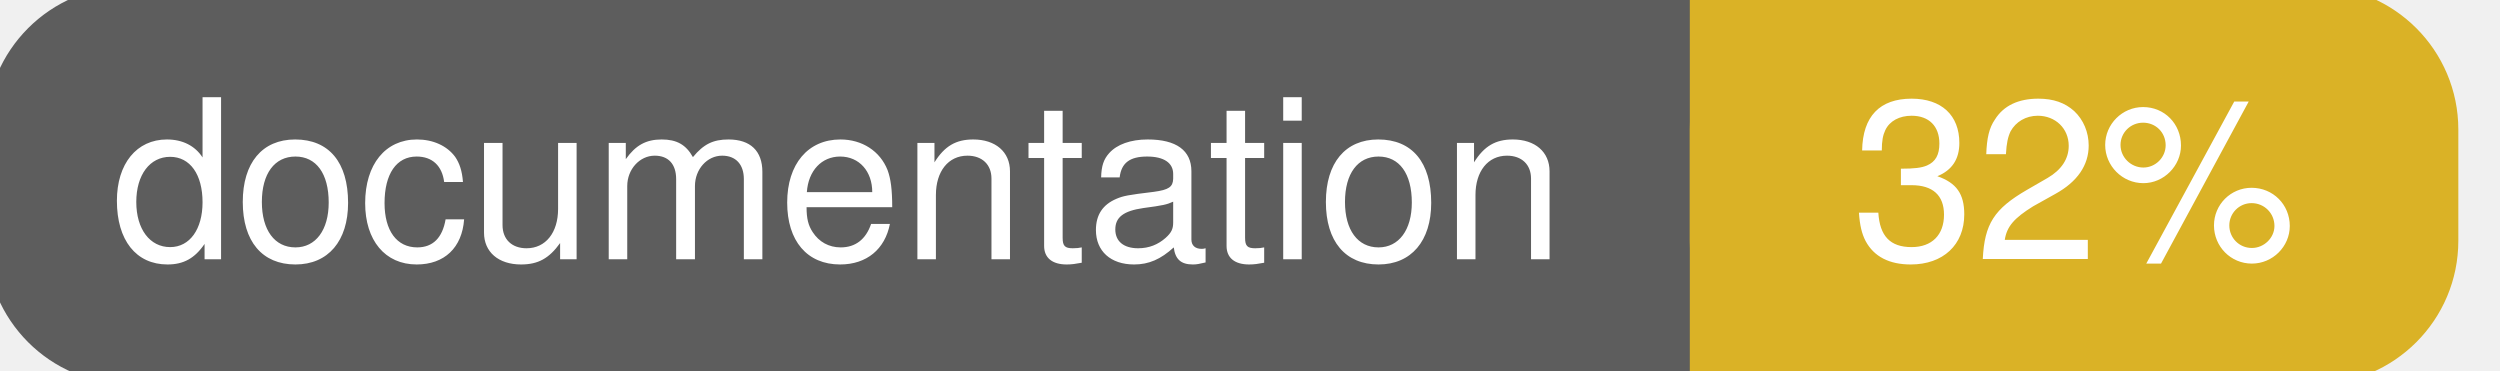
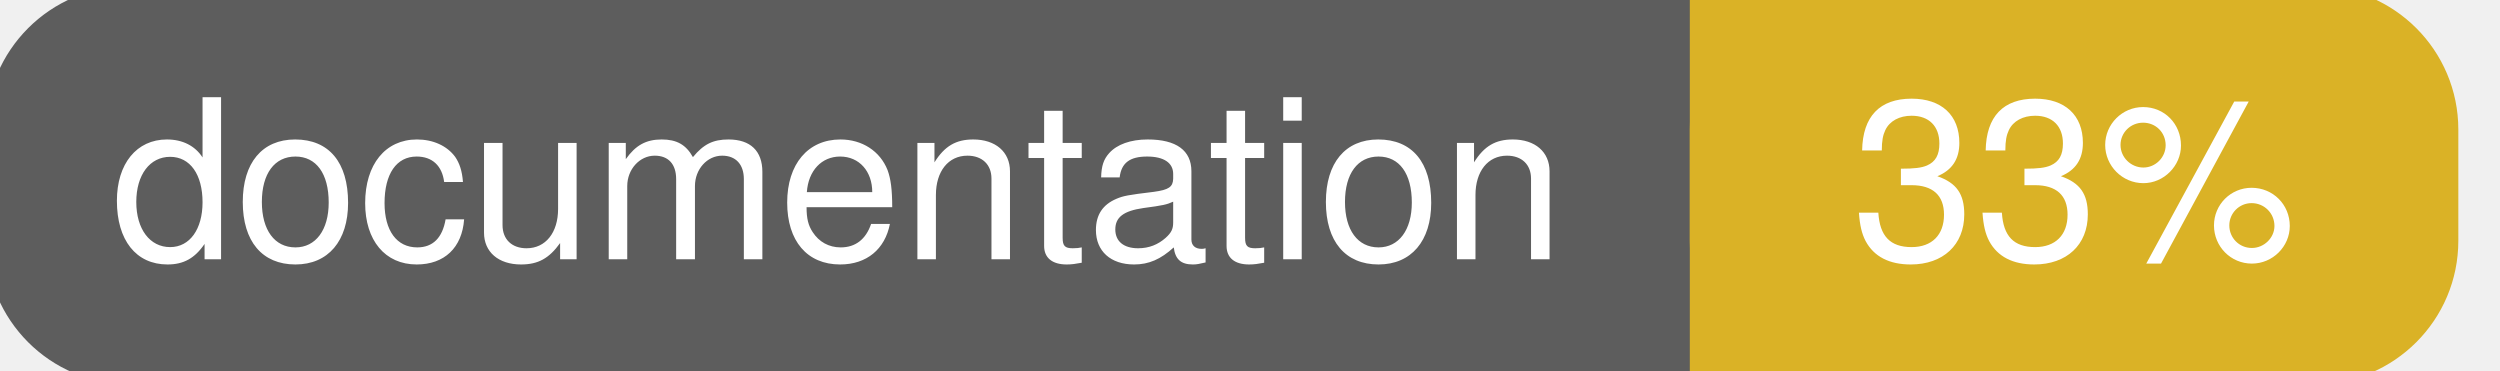
<svg xmlns="http://www.w3.org/2000/svg" width="135" height="20">
  <g>
    <rect id="svg_1" height="20" width="130" y="0" x="0" stroke-width="1.5" stroke="#5d5d5d" fill="#5d5d5d" rx="7" ry="7" />
    <rect id="svg_2" height="20" width="40" y="0" x="92" stroke-width="1.5" stroke="#dab226" fill="#dab226" rx="7" ry="7" />
    <rect id="svg_3" height="20" width="22" y="0" x="92" stroke-width="1.5" stroke="#dab226" fill="#dab226" />
    <text xml:space="preserve" text-anchor="start" font-family="Helvetica, Arial, sans-serif" font-size="12" id="svg_4" y="14" x="6" stroke-width="0" stroke="#5d5d5d" fill="#ffffff">documentation</text>
-     <text xml:space="preserve" text-anchor="middle" font-family="Helvetica, Arial, sans-serif" font-size="12" id="svg_5" y="14" x="112" stroke-width="0" stroke="#5d5d5d" fill="#ffffff" style="text-anchor: middle">32%</text>
+     <text xml:space="preserve" text-anchor="middle" font-family="Helvetica, Arial, sans-serif" font-size="12" id="svg_5" y="14" x="112" stroke-width="0" stroke="#5d5d5d" fill="#ffffff" style="text-anchor: middle">33%</text>
  </g>
</svg>
